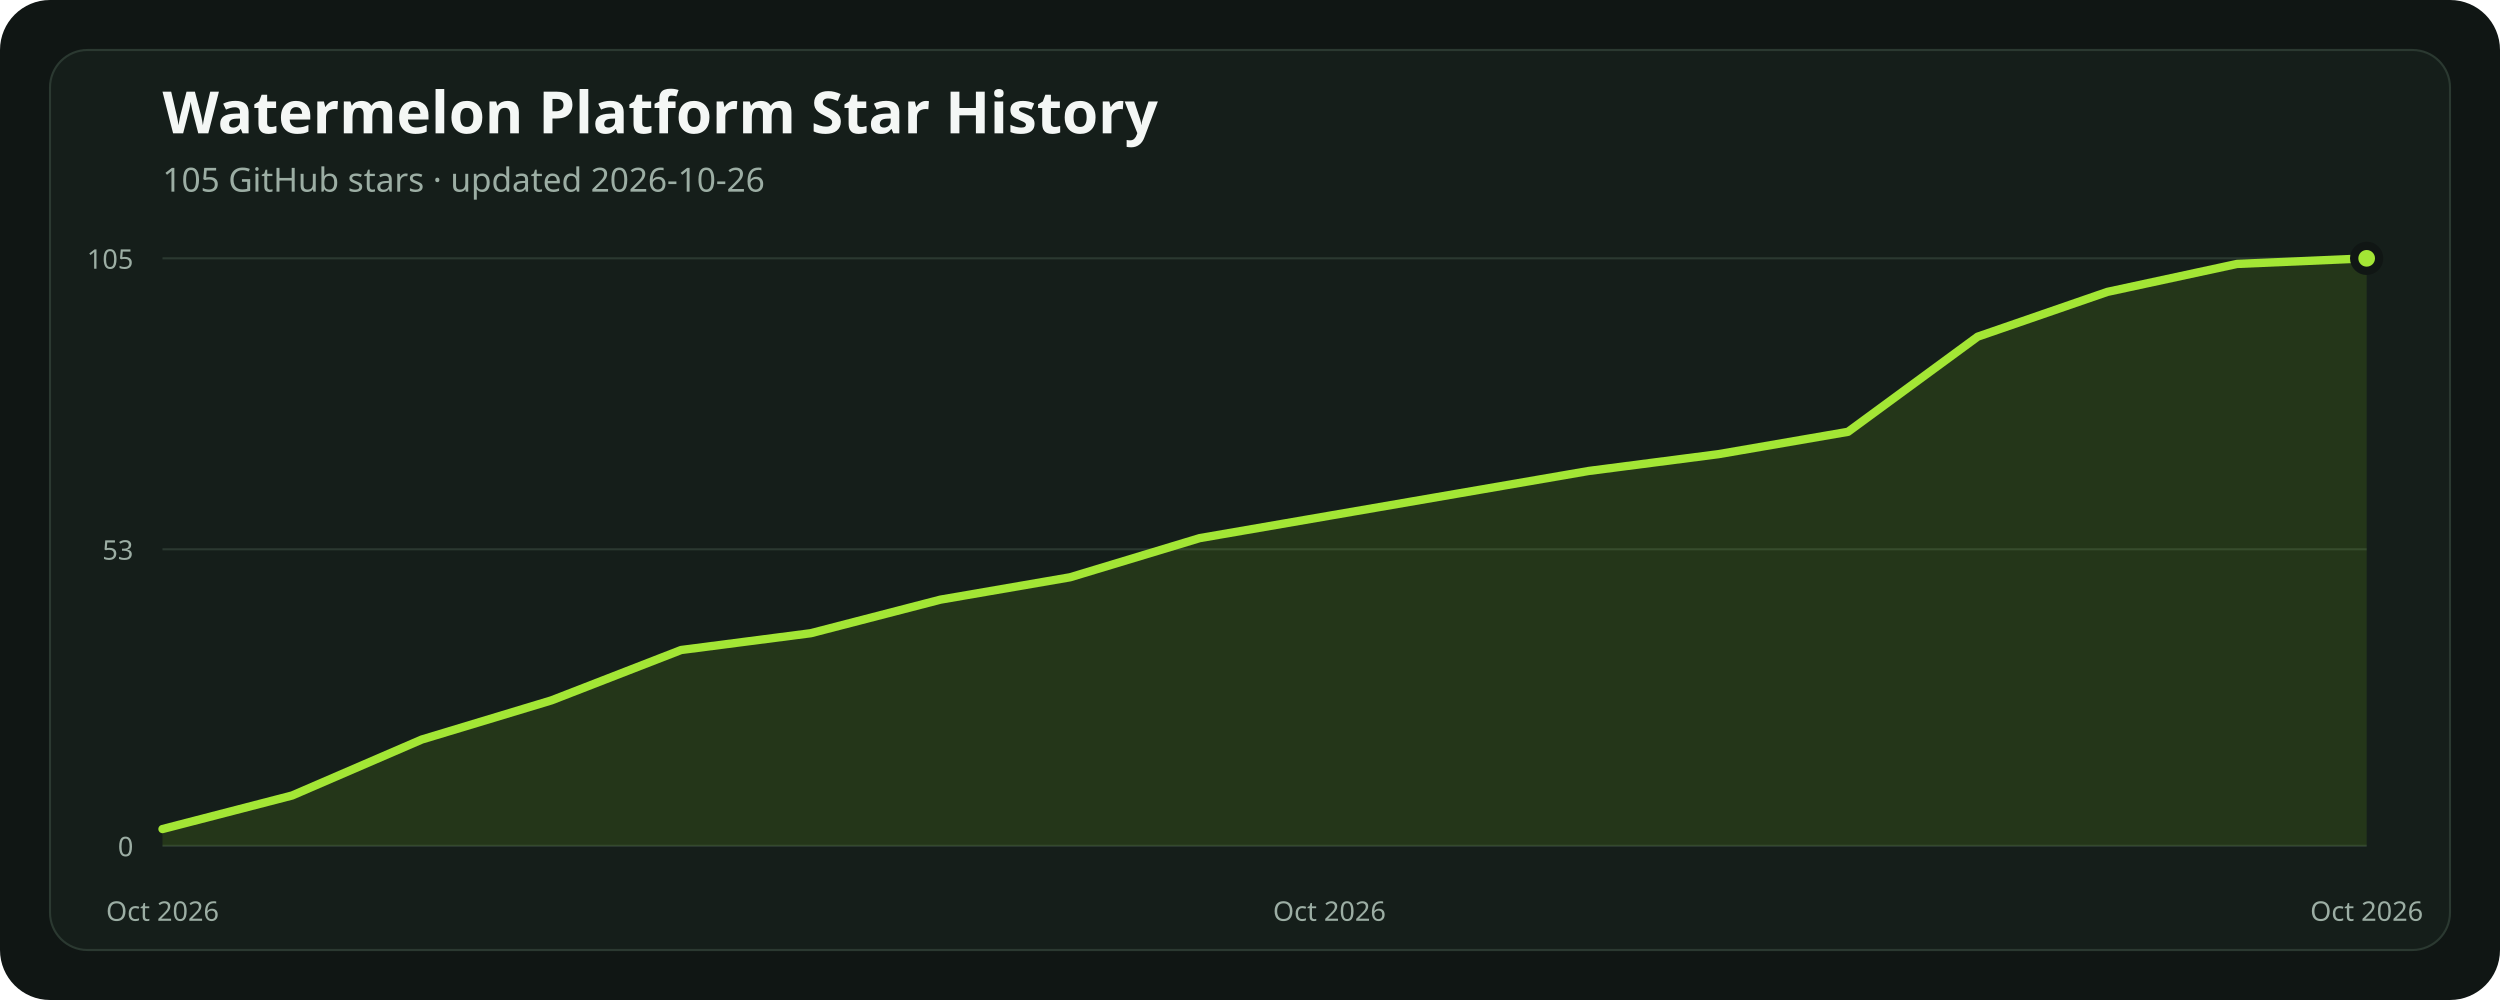
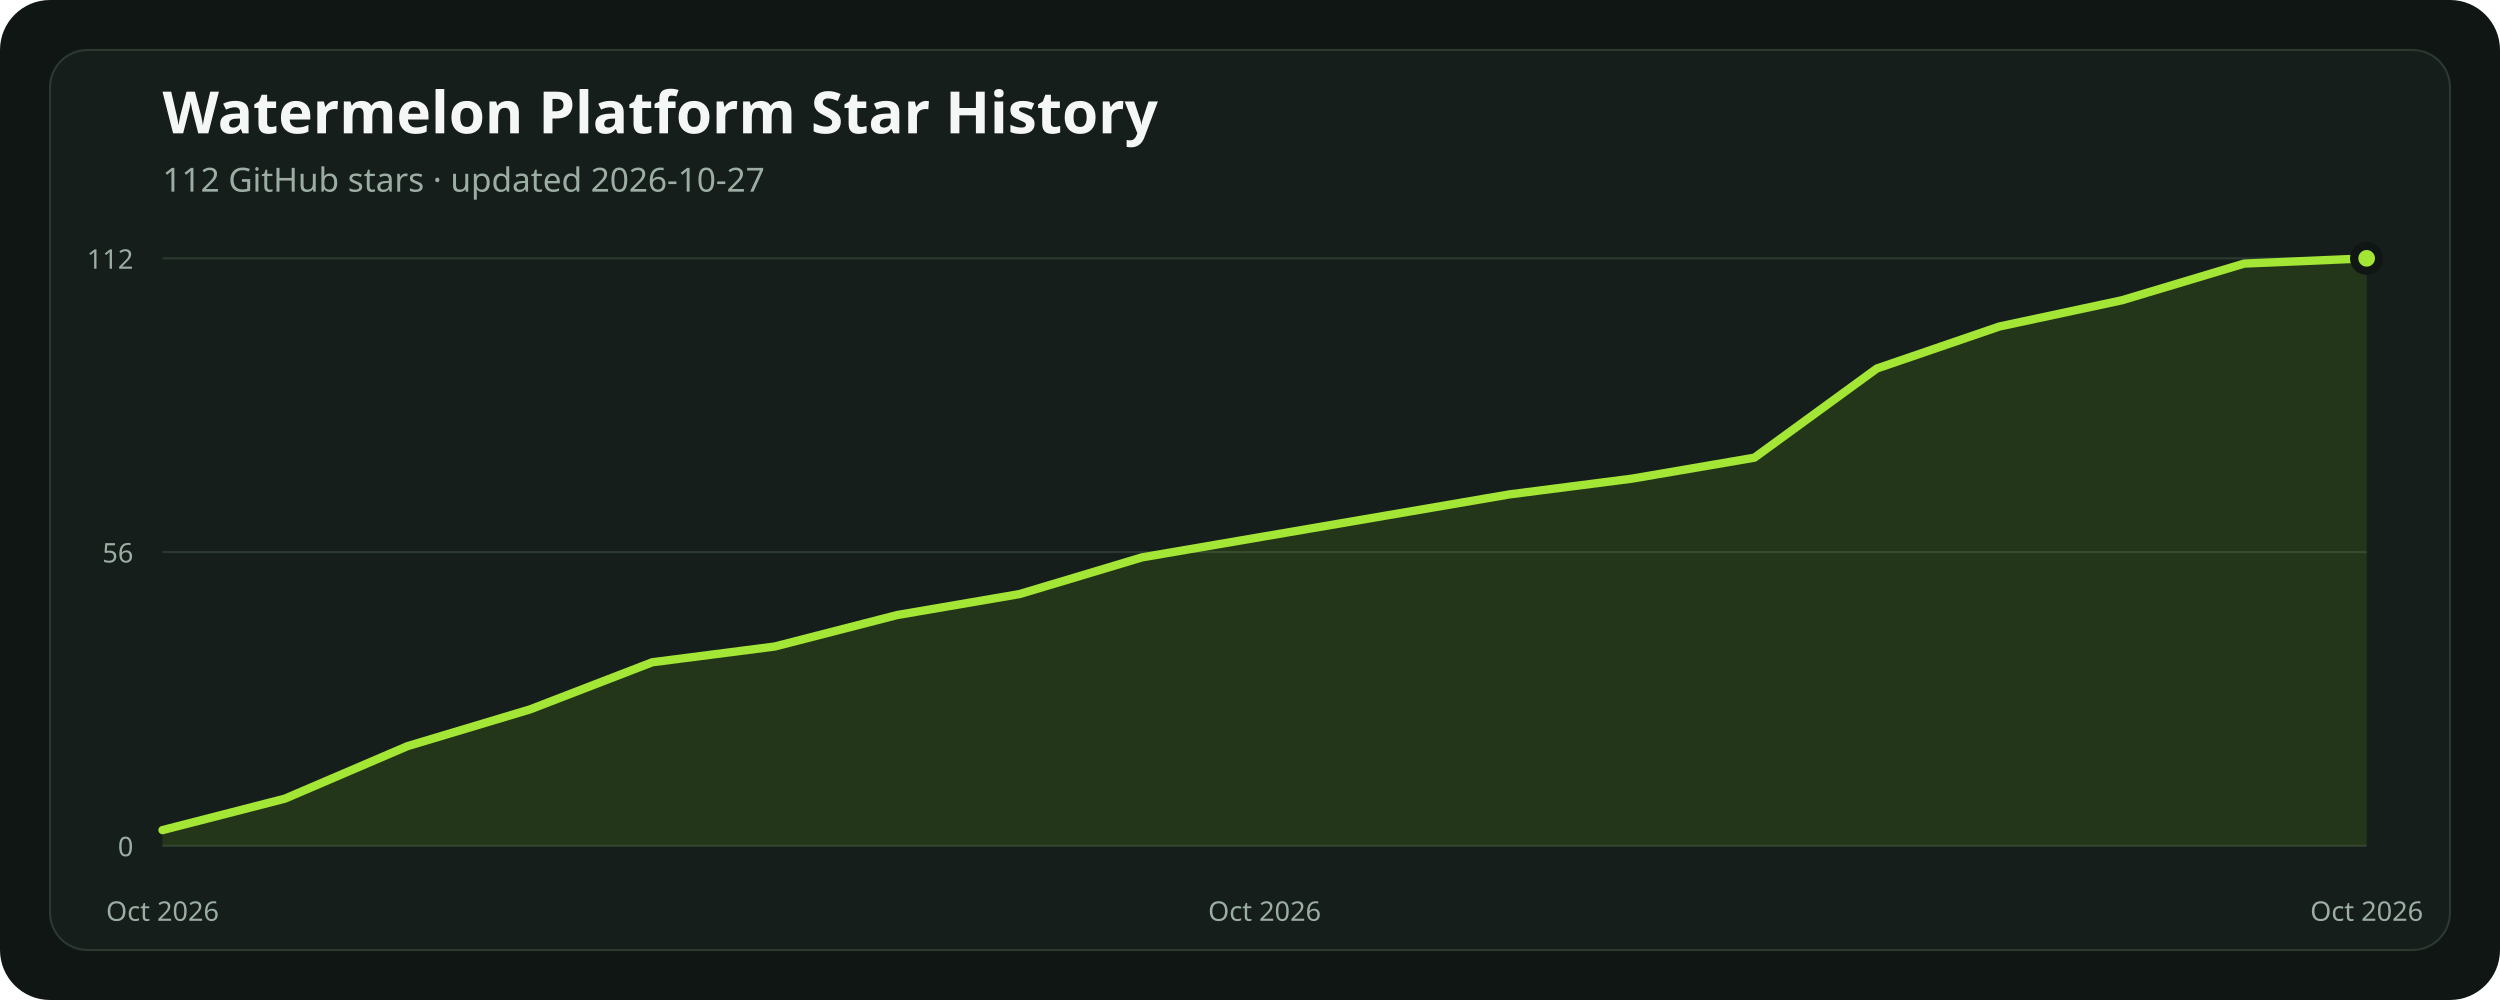
<svg xmlns="http://www.w3.org/2000/svg" width="1200" height="480" viewBox="0 0 1200 480" role="img" aria-labelledby="title description">
  <rect width="1200" height="480" rx="24" fill="#101614" />
  <rect x="24" y="24" width="1152" height="432" rx="18" fill="#151e1a" stroke="#2b3931" />
  <text x="78" y="64" fill="#f4f7f5" font-family="ui-sans-serif, system-ui, sans-serif" font-size="28" font-weight="700">Watermelon Platform Star History</text>
-   <text x="78" y="92" fill="#9caea4" font-family="ui-sans-serif, system-ui, sans-serif" font-size="16">105 GitHub stars · updated 2026-10-26</text>
+   <text x="78" y="92" fill="#9caea4" font-family="ui-sans-serif, system-ui, sans-serif" font-size="16">112 GitHub stars · updated 2026-10-27</text>
  <line x1="78" x2="1136" y1="406" y2="406" stroke="#2b3931" stroke-width="1" />
  <text x="64" y="411" text-anchor="end" fill="#9caea4" font-family="ui-sans-serif, system-ui, sans-serif" font-size="13">0</text>
-   <line x1="78" x2="1136" y1="263.657" y2="263.657" stroke="#2b3931" stroke-width="1" />
-   <text x="64" y="268.657" text-anchor="end" fill="#9caea4" font-family="ui-sans-serif, system-ui, sans-serif" font-size="13">53</text>
+   <line x1="78" x2="1136" y1="265" y2="265" stroke="#2b3931" stroke-width="1" />
+   <text x="64" y="270" text-anchor="end" fill="#9caea4" font-family="ui-sans-serif, system-ui, sans-serif" font-size="13">56</text>
  <line x1="78" x2="1136" y1="124" y2="124" stroke="#2b3931" stroke-width="1" />
-   <text x="64" y="129" text-anchor="end" fill="#9caea4" font-family="ui-sans-serif, system-ui, sans-serif" font-size="13">105</text>
-   <polygon points="78,406 78.00,397.94 140.24,381.83 202.47,354.97 264.71,336.17 326.94,312.00 389.18,303.94 451.41,287.83 513.65,277.09 575.88,258.29 638.12,247.54 700.35,236.80 762.59,226.06 824.82,218.00 887.06,207.26 949.29,161.60 1011.53,140.11 1073.76,126.69 1136.00,124.00 1136,406" fill="#84cc1624" />
-   <polyline points="78.00,397.94 140.24,381.83 202.47,354.97 264.71,336.17 326.94,312.00 389.18,303.94 451.41,287.83 513.65,277.09 575.88,258.29 638.12,247.54 700.35,236.80 762.59,226.06 824.82,218.00 887.06,207.26 949.29,161.60 1011.53,140.11 1073.76,126.69 1136.00,124.00" fill="none" stroke="#a3e635" stroke-width="4" stroke-linecap="round" stroke-linejoin="round" />
+   <text x="64" y="129" text-anchor="end" fill="#9caea4" font-family="ui-sans-serif, system-ui, sans-serif" font-size="13">112</text>
+   <polygon points="78,406 78.00,398.45 136.78,383.34 195.56,358.16 254.33,340.54 313.11,317.88 371.89,310.32 430.67,295.21 489.44,285.14 548.22,267.52 607.00,257.45 665.78,247.38 724.56,237.30 783.33,229.75 842.11,219.68 900.89,176.88 959.67,156.73 1018.44,144.14 1077.22,126.52 1136.00,124.00 1136,406" fill="#84cc1624" />
+   <polyline points="78.00,398.45 136.78,383.34 195.56,358.16 254.33,340.54 313.11,317.88 371.89,310.32 430.67,295.21 489.44,285.14 548.22,267.52 607.00,257.45 665.78,247.38 724.56,237.30 783.33,229.75 842.11,219.68 900.89,176.88 959.67,156.73 1018.44,144.14 1077.22,126.52 1136.00,124.00" fill="none" stroke="#a3e635" stroke-width="4" stroke-linecap="round" stroke-linejoin="round" />
  <circle cx="1136" cy="124" r="6" fill="#a3e635" stroke="#101614" stroke-width="4" />
  <text x="78" y="442" text-anchor="middle" fill="#9caea4" font-family="ui-sans-serif, system-ui, sans-serif" font-size="13">Oct 2026</text>
-   <text x="638.118" y="442" text-anchor="middle" fill="#9caea4" font-family="ui-sans-serif, system-ui, sans-serif" font-size="13">Oct 2026</text>
+   <text x="607" y="442" text-anchor="middle" fill="#9caea4" font-family="ui-sans-serif, system-ui, sans-serif" font-size="13">Oct 2026</text>
  <text x="1136" y="442" text-anchor="middle" fill="#9caea4" font-family="ui-sans-serif, system-ui, sans-serif" font-size="13">Oct 2026</text>
</svg>
